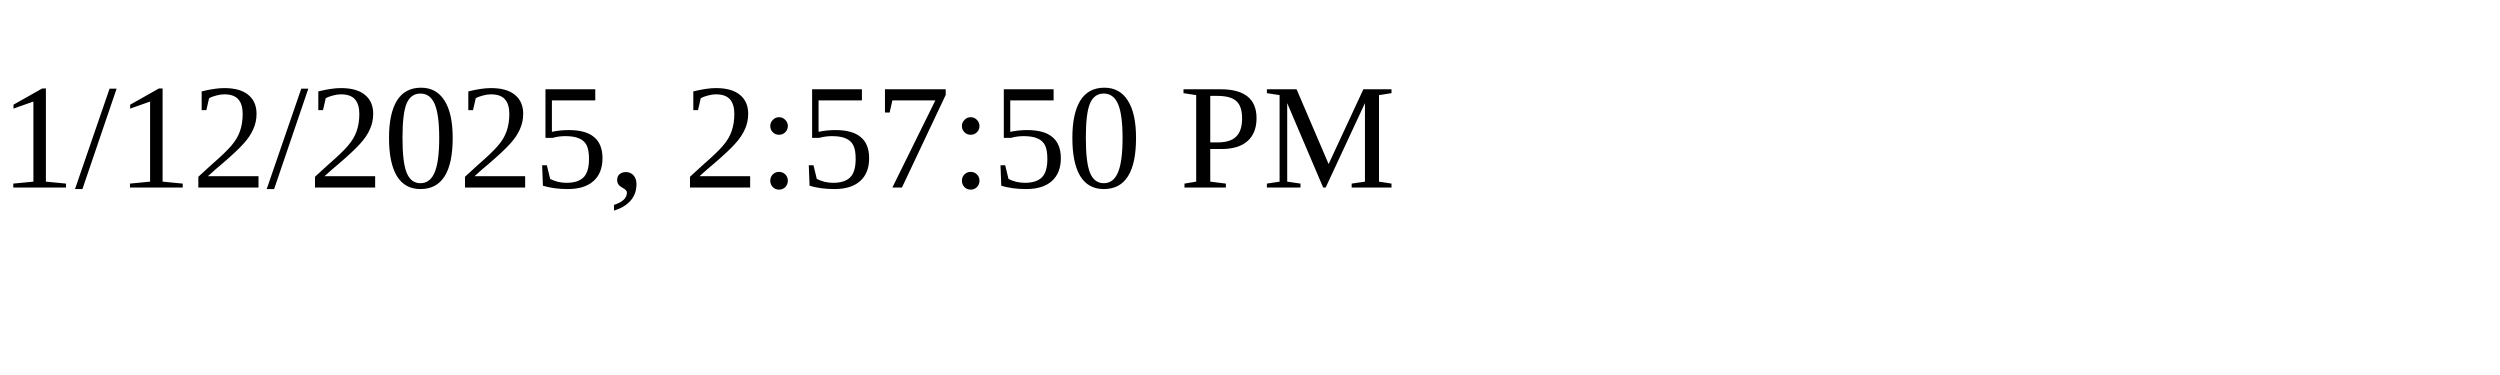
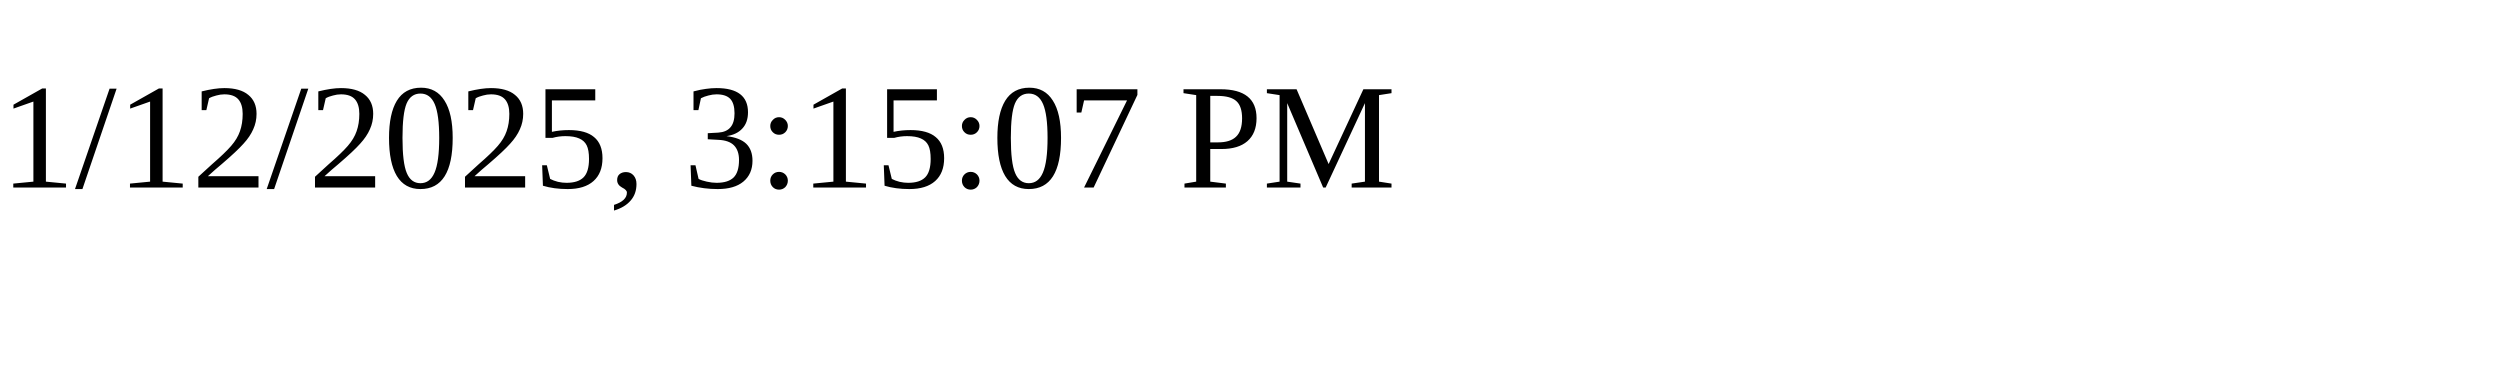
<svg xmlns="http://www.w3.org/2000/svg" height="30" width="200">
-   <text x="0" y="15">1/12/2025, 2:57:50 PM</text>
+   <text x="0" y="15">1/12/2025, 3:15:07 PM</text>
</svg>
